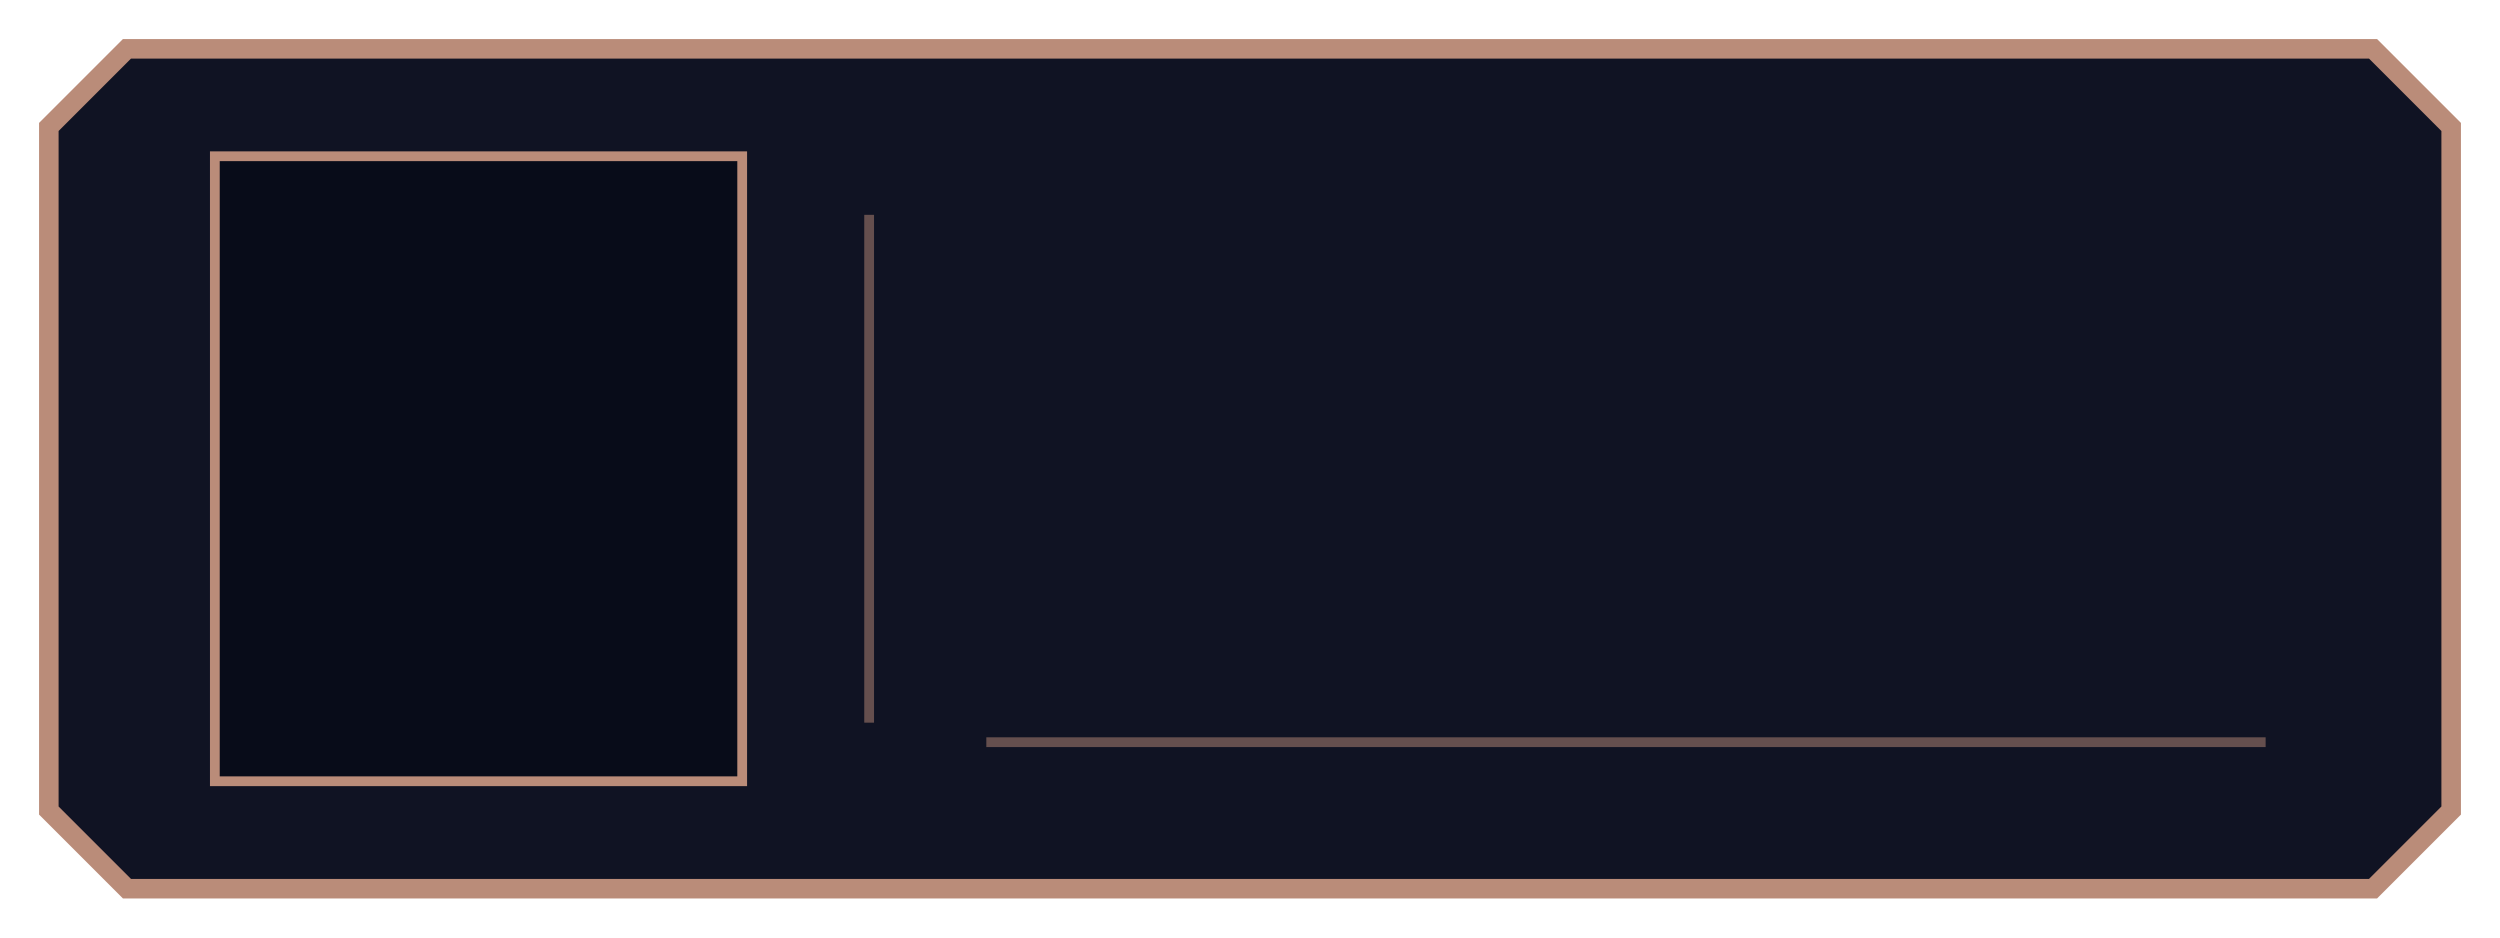
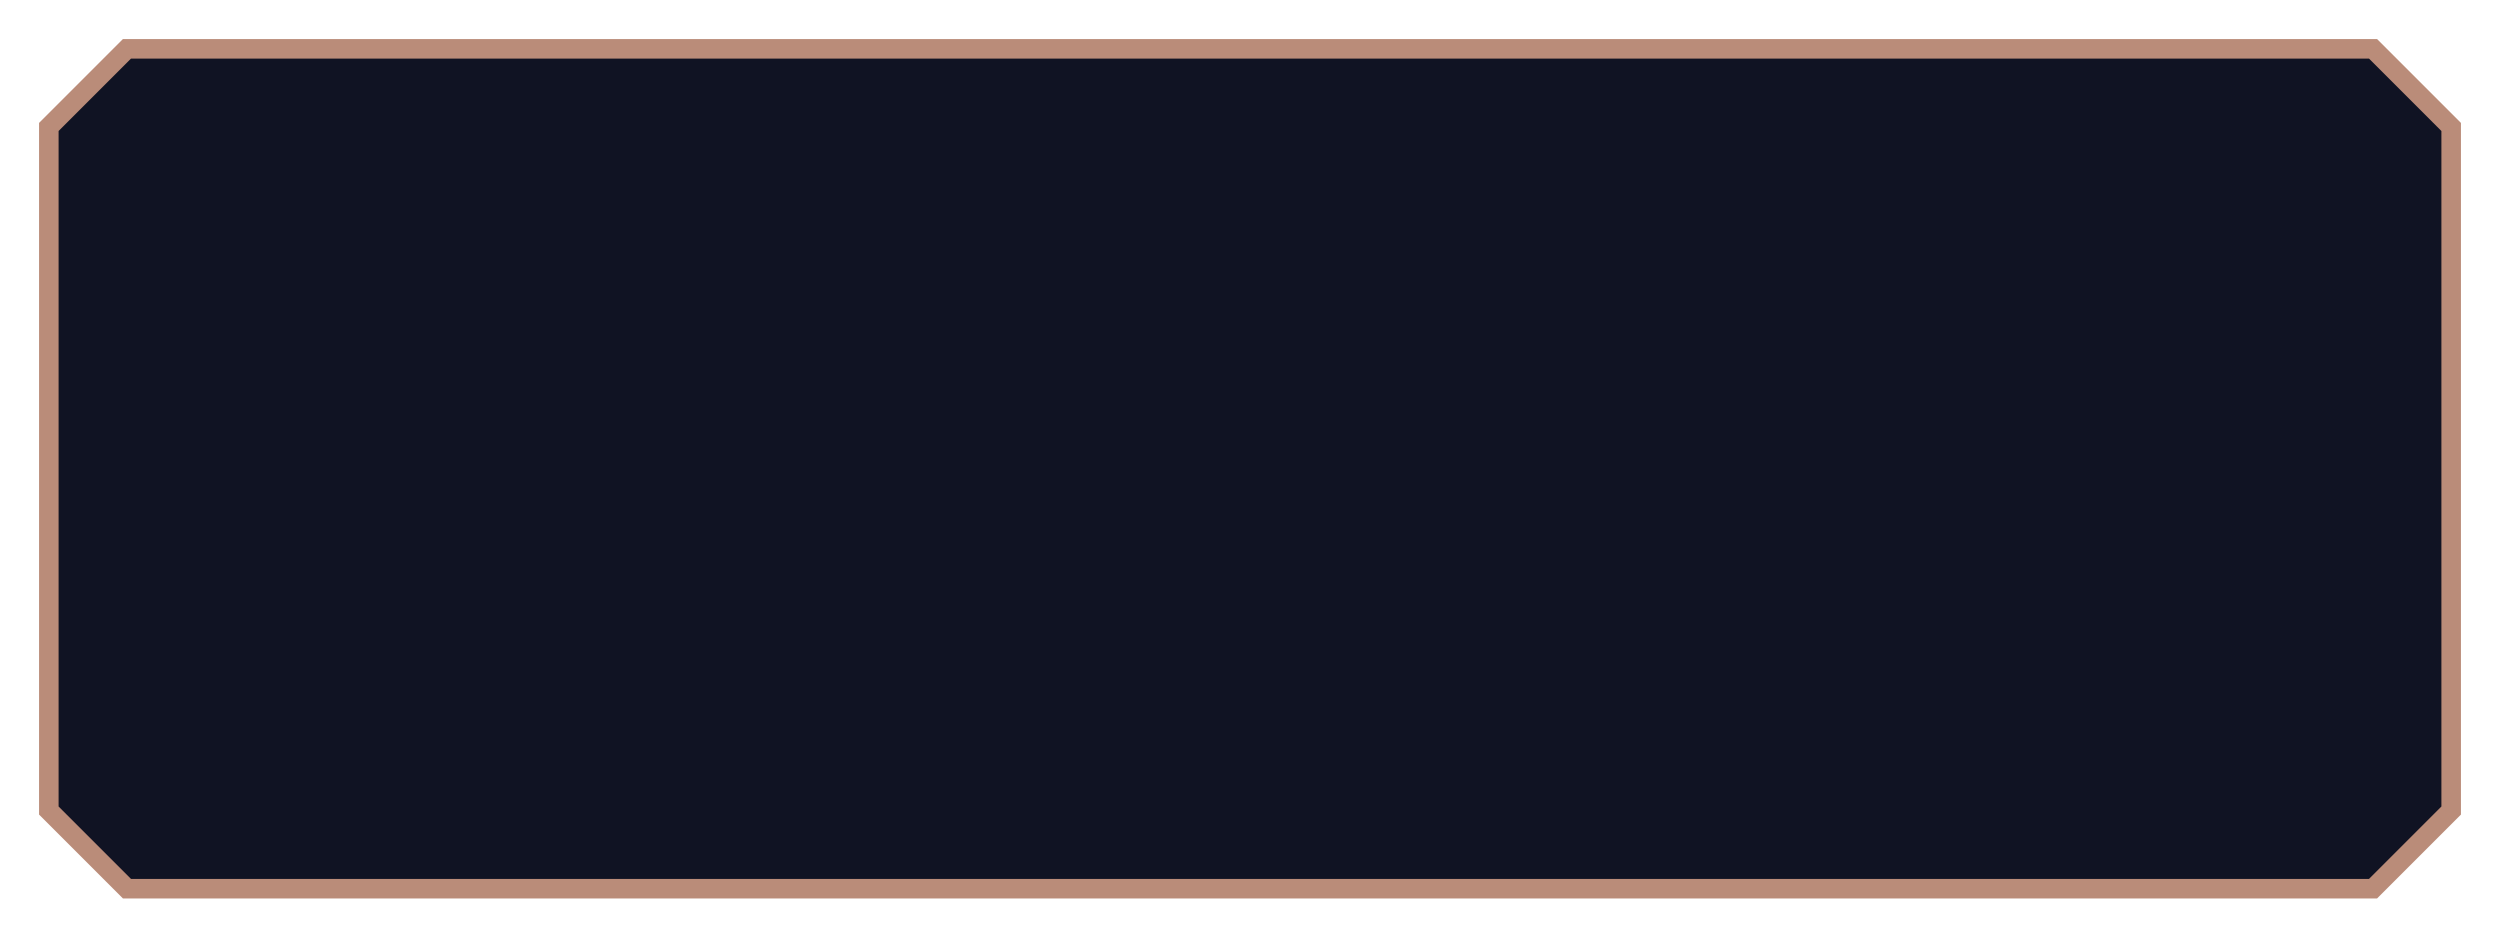
<svg xmlns="http://www.w3.org/2000/svg" width="256" height="96" viewBox="0 0 256 96">
  <path d="M13 5h230l8 8v70l-8 8H13l-8-8V13z" fill="#101323" stroke="#ba8c79" stroke-width="2" />
-   <path d="M22 16h54v64H22z" fill="#080c19" stroke="#ba8c79" stroke-width="1" />
-   <path d="M89 22v52M101 76h131" stroke="#ba8c79" stroke-width="1" opacity=".5" />
</svg>
